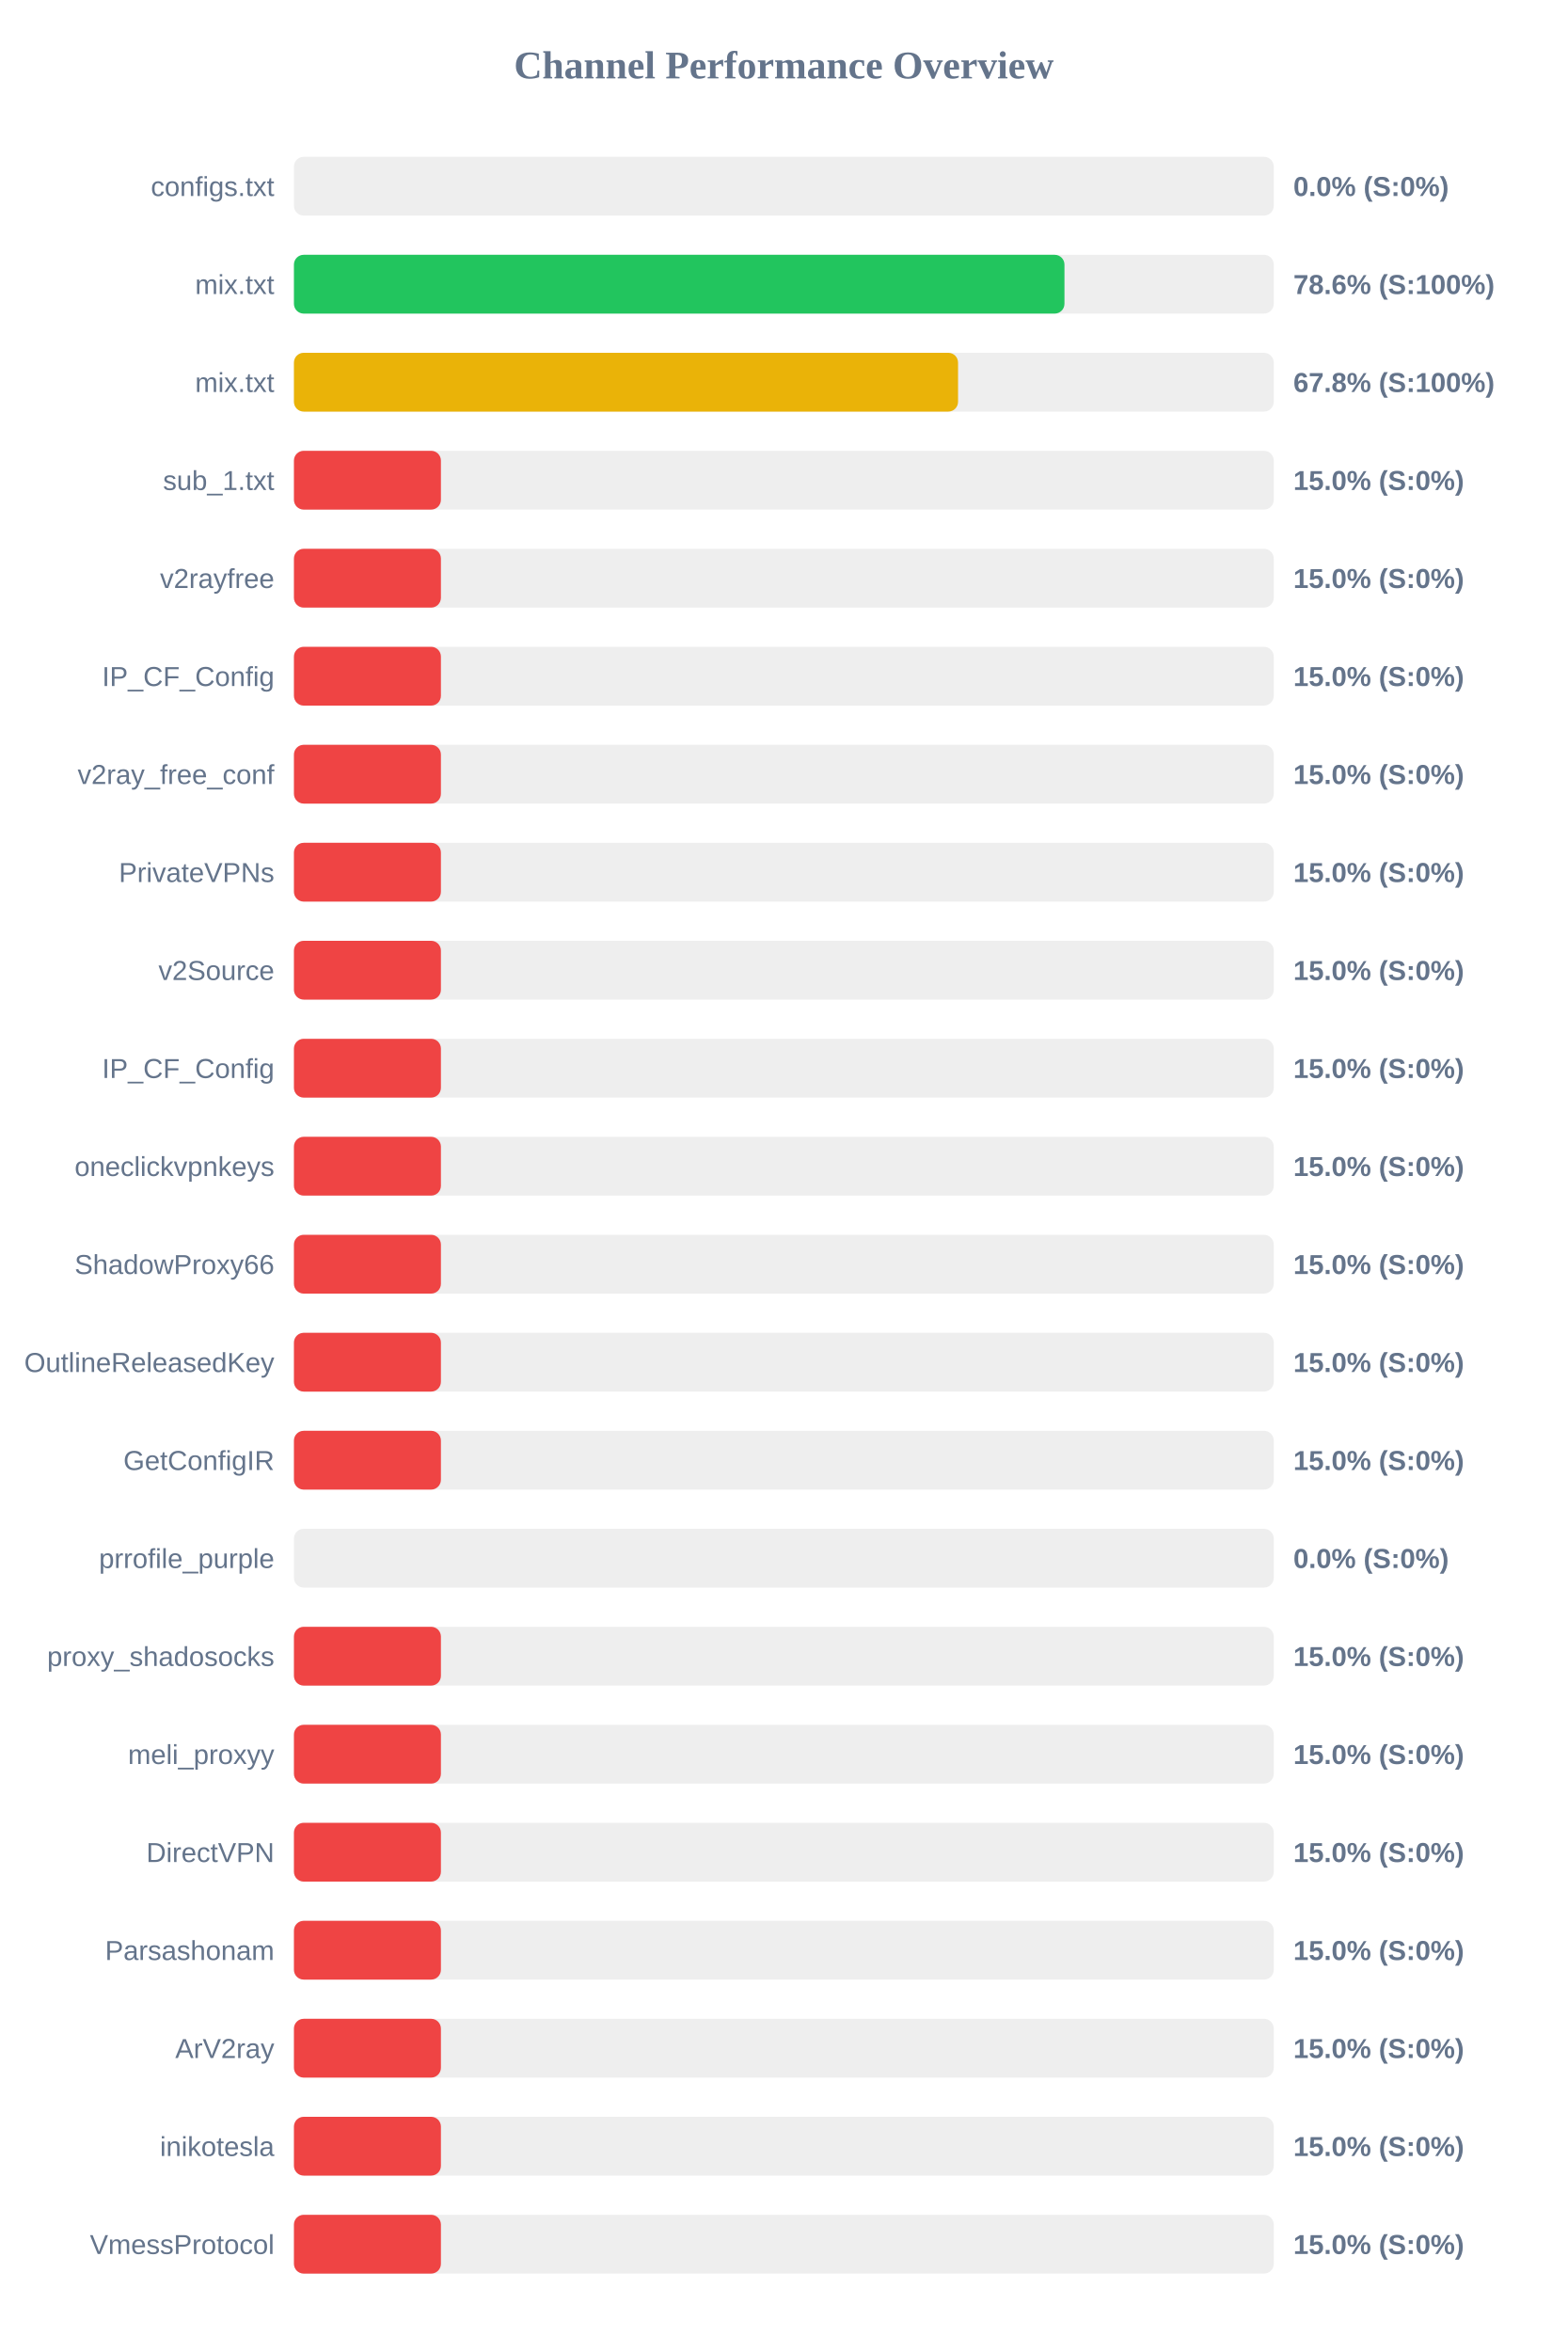
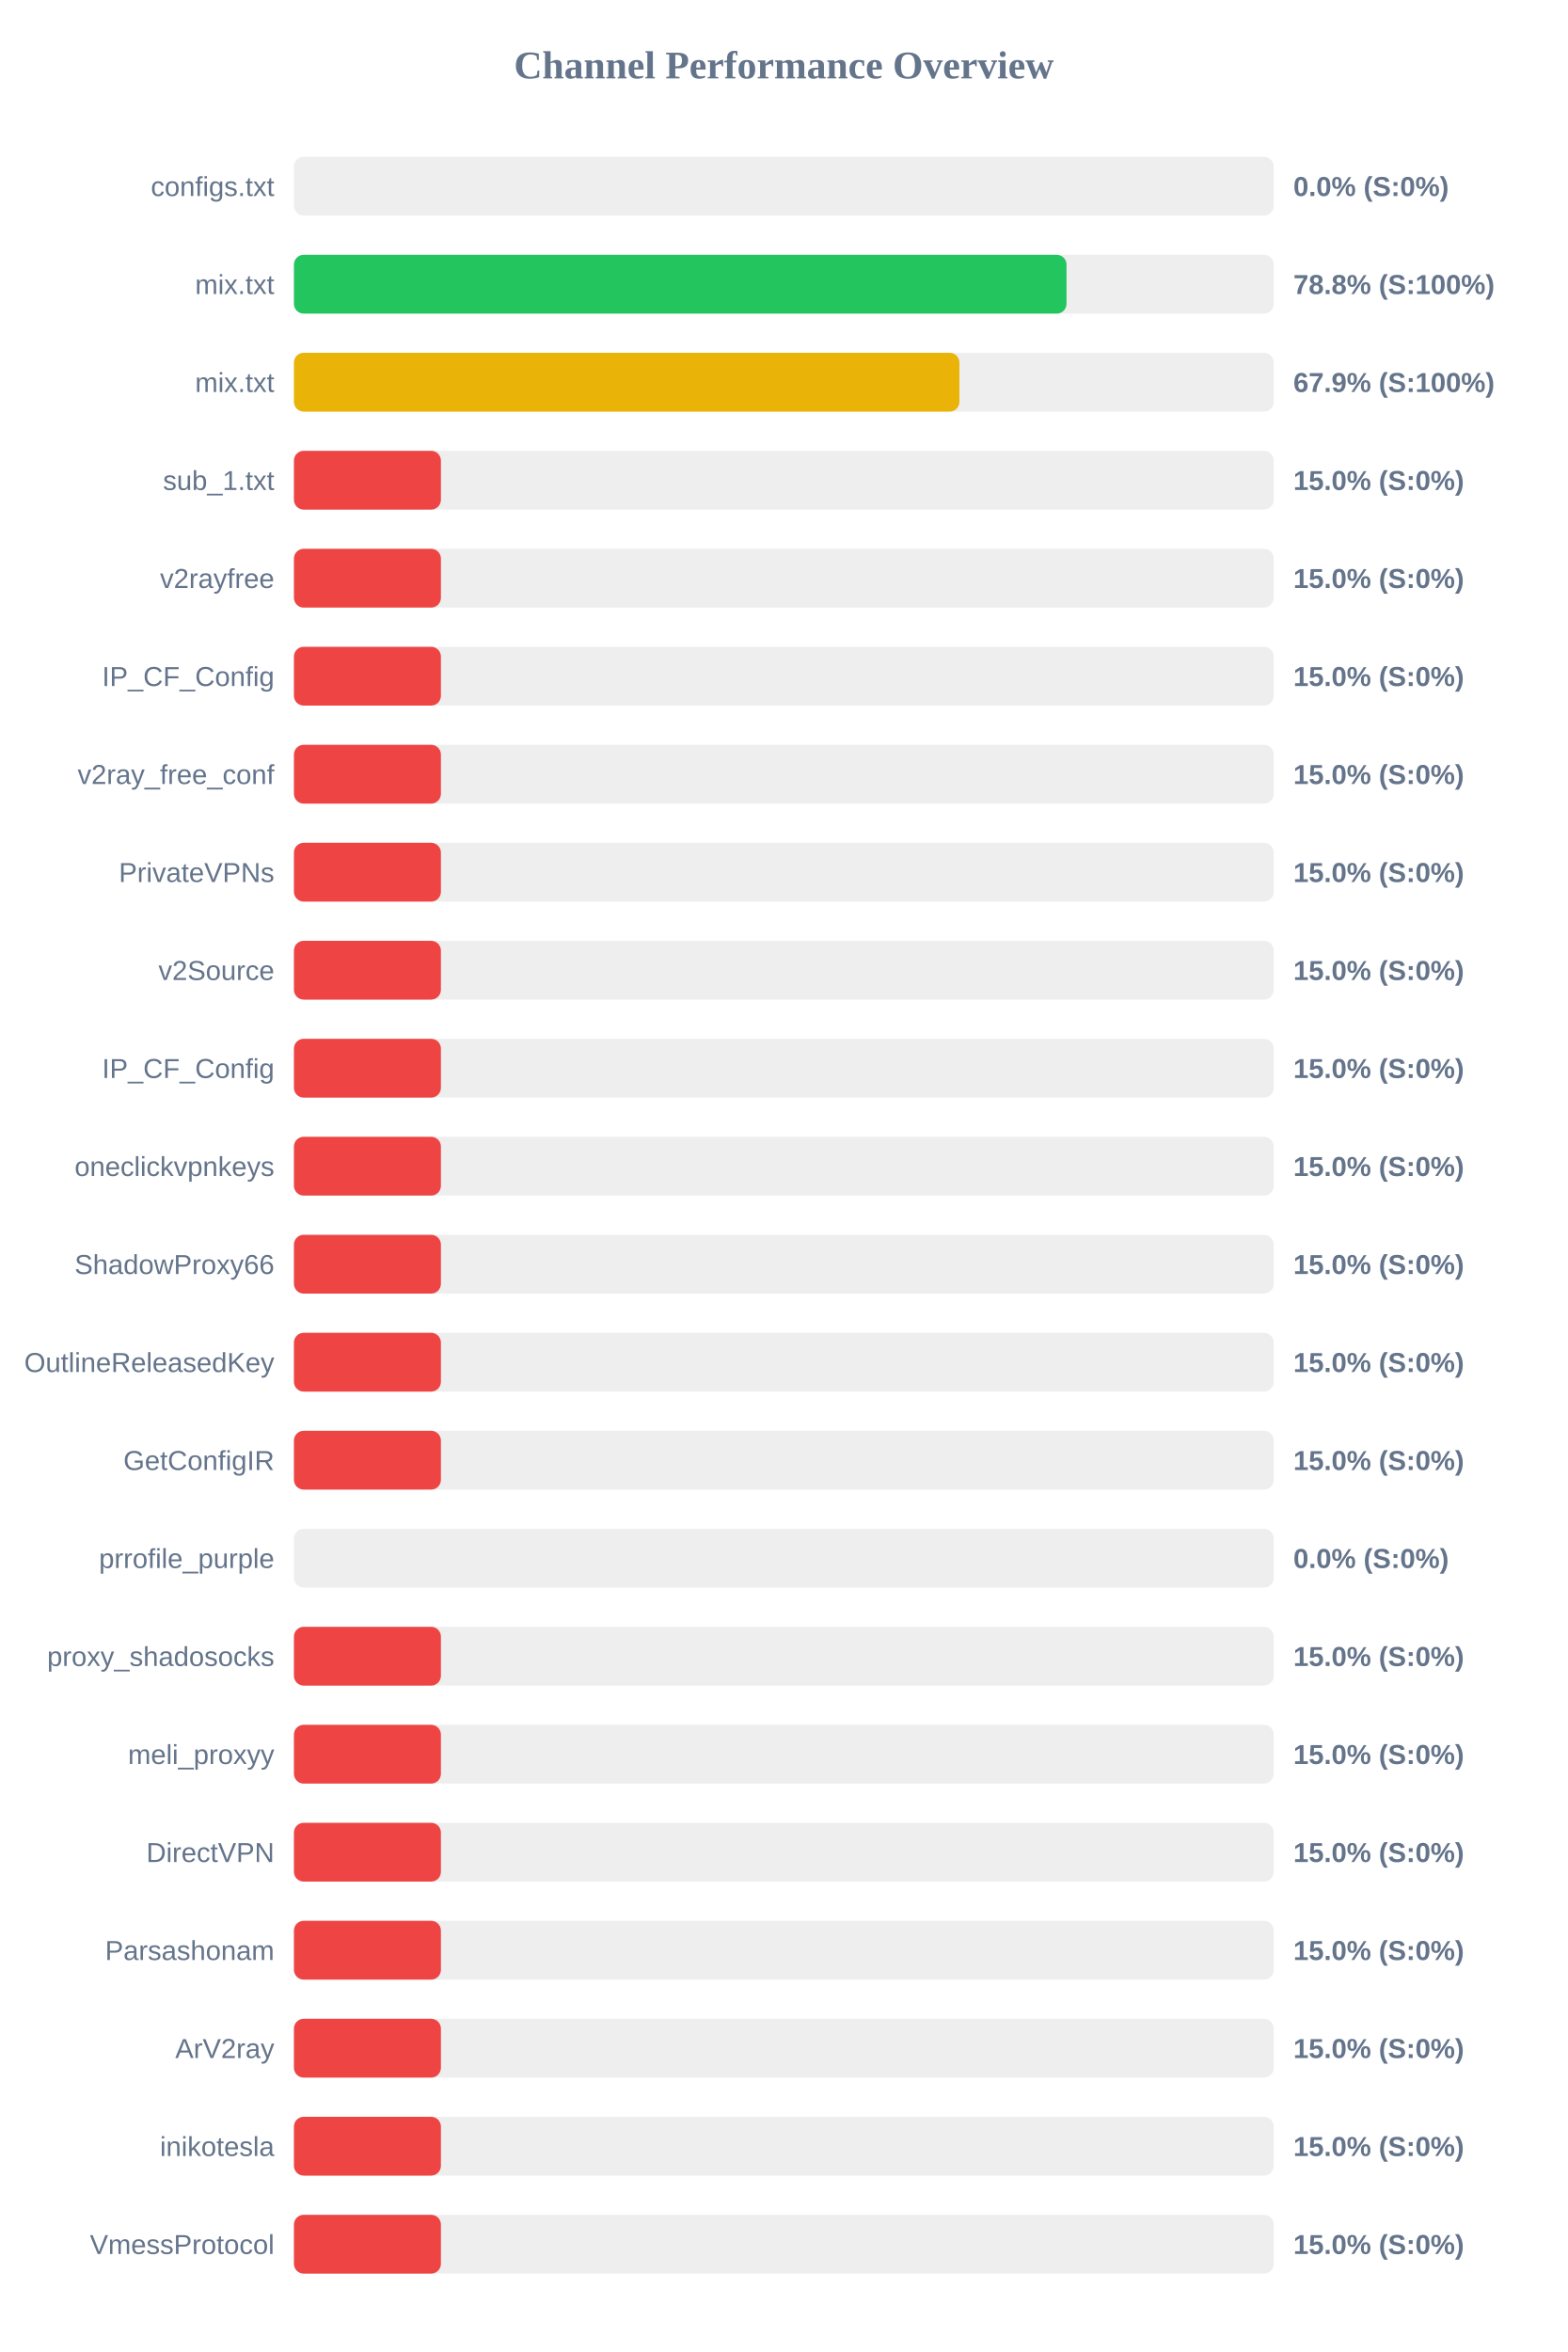
<svg xmlns="http://www.w3.org/2000/svg" width="800" height="1200" version="1.1">
  <style>
        .row { font: 14px Arial; fill: #64748b; }
        .score { font: bold 14px Arial; fill: #64748b; }
    </style>
  <text x="400" y="40" text-anchor="middle" font-size="20px" font-weight="bold" fill="#64748b">Channel Performance Overview</text>
  <rect x="150" y="80" width="500" height="30" fill="#eee" rx="5" />
  <rect x="150" y="80" width="0.0" height="30" fill="#ef4444" rx="5" />
  <text x="140" y="100" text-anchor="end" class="row">configs.txt</text>
  <text x="660" y="100" text-anchor="start" class="score">0.0% (S:0%)</text>
  <rect x="150" y="130" width="500" height="30" fill="#eee" rx="5" />
-   <rect x="150" y="130" width="393.2" height="30" fill="#22c55e" rx="5" />
+   <rect x="150" y="130" width="394.25" height="30" fill="#22c55e" rx="5" />
  <text x="140" y="150" text-anchor="end" class="row">mix.txt</text>
-   <text x="660" y="150" text-anchor="start" class="score">78.6% (S:100%)</text>
+   <text x="660" y="150" text-anchor="start" class="score">78.8% (S:100%)</text>
  <rect x="150" y="180" width="500" height="30" fill="#eee" rx="5" />
-   <rect x="150" y="180" width="338.9" height="30" fill="#eab308" rx="5" />
+   <rect x="150" y="180" width="339.6" height="30" fill="#eab308" rx="5" />
  <text x="140" y="200" text-anchor="end" class="row">mix.txt</text>
-   <text x="660" y="200" text-anchor="start" class="score">67.8% (S:100%)</text>
+   <text x="660" y="200" text-anchor="start" class="score">67.9% (S:100%)</text>
  <rect x="150" y="230" width="500" height="30" fill="#eee" rx="5" />
  <rect x="150" y="230" width="75.0" height="30" fill="#ef4444" rx="5" />
  <text x="140" y="250" text-anchor="end" class="row">sub_1.txt</text>
  <text x="660" y="250" text-anchor="start" class="score">15.0% (S:0%)</text>
  <rect x="150" y="280" width="500" height="30" fill="#eee" rx="5" />
  <rect x="150" y="280" width="75.0" height="30" fill="#ef4444" rx="5" />
  <text x="140" y="300" text-anchor="end" class="row">v2rayfree</text>
  <text x="660" y="300" text-anchor="start" class="score">15.0% (S:0%)</text>
  <rect x="150" y="330" width="500" height="30" fill="#eee" rx="5" />
  <rect x="150" y="330" width="75.0" height="30" fill="#ef4444" rx="5" />
  <text x="140" y="350" text-anchor="end" class="row">IP_CF_Config</text>
  <text x="660" y="350" text-anchor="start" class="score">15.0% (S:0%)</text>
  <rect x="150" y="380" width="500" height="30" fill="#eee" rx="5" />
  <rect x="150" y="380" width="75.0" height="30" fill="#ef4444" rx="5" />
  <text x="140" y="400" text-anchor="end" class="row">v2ray_free_conf</text>
  <text x="660" y="400" text-anchor="start" class="score">15.0% (S:0%)</text>
  <rect x="150" y="430" width="500" height="30" fill="#eee" rx="5" />
  <rect x="150" y="430" width="75.0" height="30" fill="#ef4444" rx="5" />
  <text x="140" y="450" text-anchor="end" class="row">PrivateVPNs</text>
  <text x="660" y="450" text-anchor="start" class="score">15.0% (S:0%)</text>
  <rect x="150" y="480" width="500" height="30" fill="#eee" rx="5" />
  <rect x="150" y="480" width="75.0" height="30" fill="#ef4444" rx="5" />
  <text x="140" y="500" text-anchor="end" class="row">v2Source</text>
  <text x="660" y="500" text-anchor="start" class="score">15.0% (S:0%)</text>
  <rect x="150" y="530" width="500" height="30" fill="#eee" rx="5" />
  <rect x="150" y="530" width="75.0" height="30" fill="#ef4444" rx="5" />
  <text x="140" y="550" text-anchor="end" class="row">IP_CF_Config</text>
  <text x="660" y="550" text-anchor="start" class="score">15.0% (S:0%)</text>
  <rect x="150" y="580" width="500" height="30" fill="#eee" rx="5" />
  <rect x="150" y="580" width="75.0" height="30" fill="#ef4444" rx="5" />
  <text x="140" y="600" text-anchor="end" class="row">oneclickvpnkeys</text>
  <text x="660" y="600" text-anchor="start" class="score">15.0% (S:0%)</text>
  <rect x="150" y="630" width="500" height="30" fill="#eee" rx="5" />
  <rect x="150" y="630" width="75.0" height="30" fill="#ef4444" rx="5" />
  <text x="140" y="650" text-anchor="end" class="row">ShadowProxy66</text>
  <text x="660" y="650" text-anchor="start" class="score">15.0% (S:0%)</text>
  <rect x="150" y="680" width="500" height="30" fill="#eee" rx="5" />
  <rect x="150" y="680" width="75.0" height="30" fill="#ef4444" rx="5" />
  <text x="140" y="700" text-anchor="end" class="row">OutlineReleasedKey</text>
  <text x="660" y="700" text-anchor="start" class="score">15.0% (S:0%)</text>
  <rect x="150" y="730" width="500" height="30" fill="#eee" rx="5" />
  <rect x="150" y="730" width="75.0" height="30" fill="#ef4444" rx="5" />
  <text x="140" y="750" text-anchor="end" class="row">GetConfigIR</text>
  <text x="660" y="750" text-anchor="start" class="score">15.0% (S:0%)</text>
  <rect x="150" y="780" width="500" height="30" fill="#eee" rx="5" />
  <rect x="150" y="780" width="0.0" height="30" fill="#ef4444" rx="5" />
  <text x="140" y="800" text-anchor="end" class="row">prrofile_purple</text>
  <text x="660" y="800" text-anchor="start" class="score">0.0% (S:0%)</text>
  <rect x="150" y="830" width="500" height="30" fill="#eee" rx="5" />
  <rect x="150" y="830" width="75.0" height="30" fill="#ef4444" rx="5" />
  <text x="140" y="850" text-anchor="end" class="row">proxy_shadosocks</text>
  <text x="660" y="850" text-anchor="start" class="score">15.0% (S:0%)</text>
  <rect x="150" y="880" width="500" height="30" fill="#eee" rx="5" />
  <rect x="150" y="880" width="75.0" height="30" fill="#ef4444" rx="5" />
  <text x="140" y="900" text-anchor="end" class="row">meli_proxyy</text>
  <text x="660" y="900" text-anchor="start" class="score">15.0% (S:0%)</text>
  <rect x="150" y="930" width="500" height="30" fill="#eee" rx="5" />
  <rect x="150" y="930" width="75.0" height="30" fill="#ef4444" rx="5" />
  <text x="140" y="950" text-anchor="end" class="row">DirectVPN</text>
  <text x="660" y="950" text-anchor="start" class="score">15.0% (S:0%)</text>
  <rect x="150" y="980" width="500" height="30" fill="#eee" rx="5" />
  <rect x="150" y="980" width="75.0" height="30" fill="#ef4444" rx="5" />
  <text x="140" y="1000" text-anchor="end" class="row">Parsashonam</text>
  <text x="660" y="1000" text-anchor="start" class="score">15.0% (S:0%)</text>
  <rect x="150" y="1030" width="500" height="30" fill="#eee" rx="5" />
  <rect x="150" y="1030" width="75.0" height="30" fill="#ef4444" rx="5" />
  <text x="140" y="1050" text-anchor="end" class="row">ArV2ray</text>
  <text x="660" y="1050" text-anchor="start" class="score">15.0% (S:0%)</text>
  <rect x="150" y="1080" width="500" height="30" fill="#eee" rx="5" />
  <rect x="150" y="1080" width="75.0" height="30" fill="#ef4444" rx="5" />
  <text x="140" y="1100" text-anchor="end" class="row">inikotesla</text>
  <text x="660" y="1100" text-anchor="start" class="score">15.0% (S:0%)</text>
  <rect x="150" y="1130" width="500" height="30" fill="#eee" rx="5" />
  <rect x="150" y="1130" width="75.0" height="30" fill="#ef4444" rx="5" />
  <text x="140" y="1150" text-anchor="end" class="row">VmessProtocol</text>
  <text x="660" y="1150" text-anchor="start" class="score">15.0% (S:0%)</text>
</svg>
